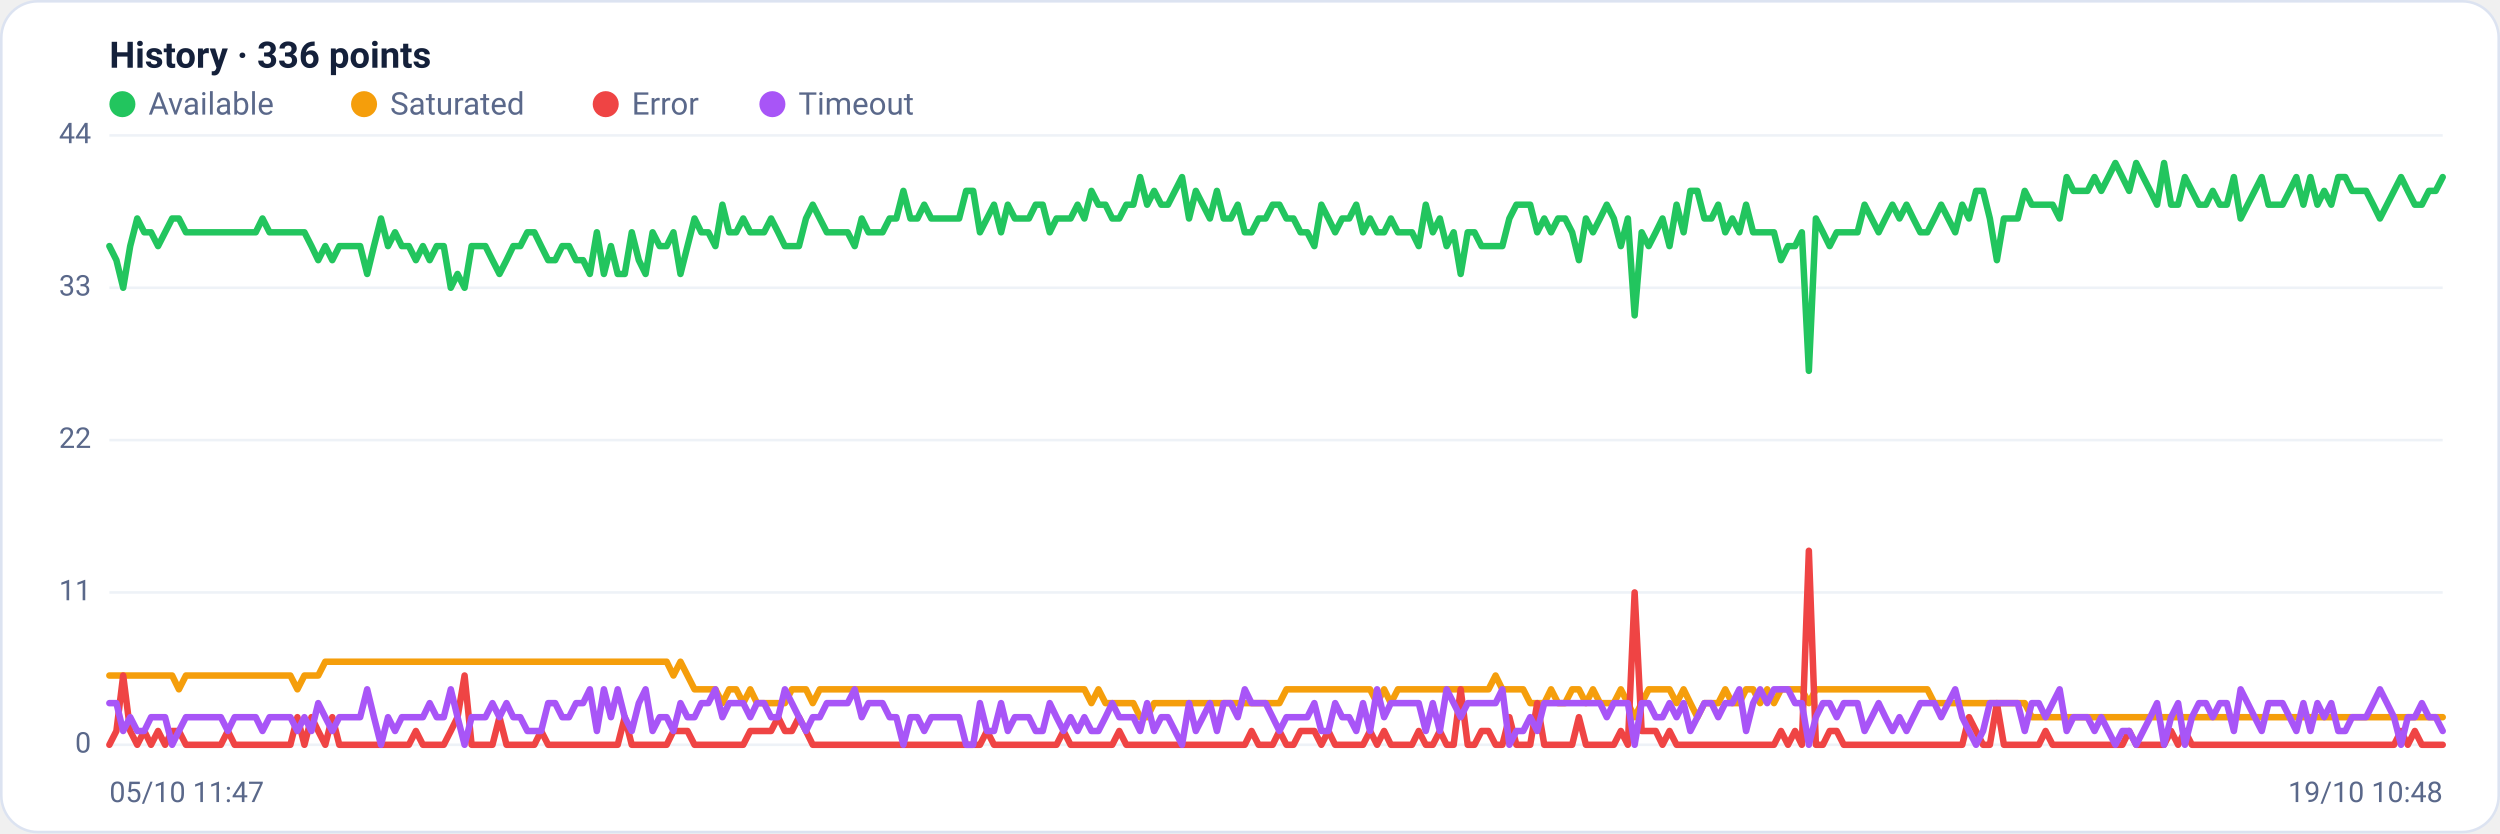
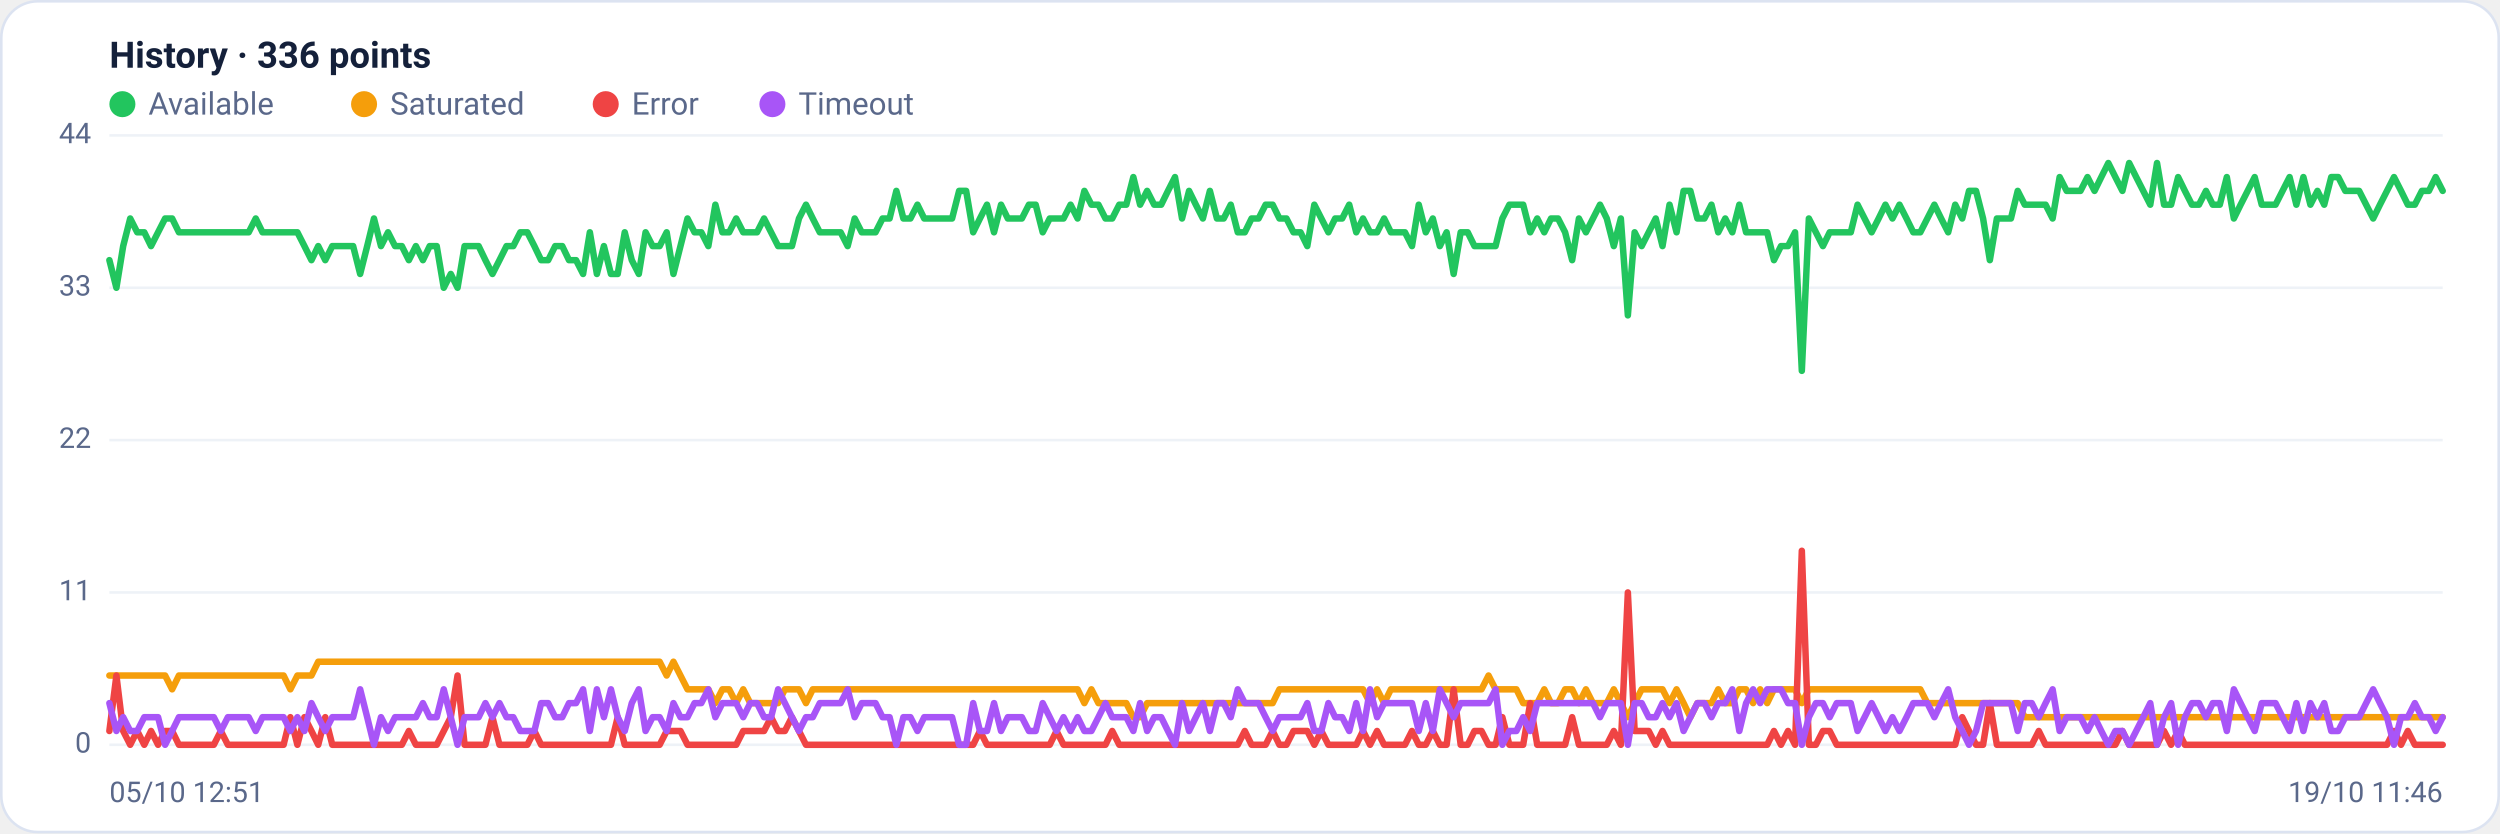
<svg xmlns="http://www.w3.org/2000/svg" viewBox="0 0 960 320" width="960" height="320" font-family="Segoe UI, system-ui, -apple-system, Roboto, Helvetica, Arial, sans-serif" role="img" aria-label="Availability history per region">
  <rect x="0.5" y="0.5" width="959" height="319" rx="14" fill="#ffffff" stroke="#dce3f1" />
  <text x="42" y="26" font-size="14" font-weight="600" fill="#14203a">History · 336 points</text>
  <circle cx="47" cy="40" r="5" fill="#22c55e" />
  <text x="57" y="44" font-size="12" fill="#5a688a">Available</text>
  <circle cx="139.8" cy="40" r="5" fill="#f59e0b" />
  <text x="149.8" y="44" font-size="12" fill="#5a688a">Saturated</text>
  <circle cx="232.6" cy="40" r="5" fill="#ef4444" />
  <text x="242.6" y="44" font-size="12" fill="#5a688a">Error</text>
  <circle cx="296.6" cy="40" r="5" fill="#a855f7" />
  <text x="306.6" y="44" font-size="12" fill="#5a688a">Timeout</text>
  <line x1="42" y1="286.0" x2="938" y2="286.0" stroke="#eef2f7" stroke-width="1" />
  <text x="35" y="289.0" text-anchor="end" font-size="11" fill="#5a688a">0</text>
  <line x1="42" y1="227.5" x2="938" y2="227.5" stroke="#eef2f7" stroke-width="1" />
  <text x="35" y="230.5" text-anchor="end" font-size="11" fill="#5a688a">11</text>
  <line x1="42" y1="169.0" x2="938" y2="169.0" stroke="#eef2f7" stroke-width="1" />
  <text x="35" y="172.0" text-anchor="end" font-size="11" fill="#5a688a">22</text>
  <line x1="42" y1="110.5" x2="938" y2="110.5" stroke="#eef2f7" stroke-width="1" />
  <text x="35" y="113.5" text-anchor="end" font-size="11" fill="#5a688a">33</text>
  <line x1="42" y1="52.0" x2="938" y2="52.0" stroke="#eef2f7" stroke-width="1" />
  <text x="35" y="55.0" text-anchor="end" font-size="11" fill="#5a688a">44</text>
-   <polyline fill="none" stroke="#22c55e" stroke-width="2.5" stroke-linejoin="round" stroke-linecap="round" points="42.0,94.5 44.7,99.9 47.3,110.5 50.0,94.5 52.7,83.9 55.4,89.2 58.0,89.2 60.7,94.5 63.4,89.2 66.1,83.9 68.7,83.9 71.4,89.2 74.1,89.2 76.8,89.2 79.4,89.2 82.1,89.2 84.8,89.2 87.5,89.2 90.1,89.2 92.8,89.2 95.5,89.2 98.2,89.2 100.8,83.9 103.5,89.2 106.2,89.2 108.9,89.2 111.5,89.2 114.2,89.2 116.9,89.2 119.6,94.5 122.2,99.9 124.9,94.5 127.6,99.9 130.3,94.5 132.9,94.5 135.6,94.5 138.3,94.5 141.0,105.2 143.6,94.5 146.3,83.9 149.0,94.5 151.7,89.2 154.3,94.5 157.0,94.5 159.7,99.9 162.4,94.5 165.0,99.9 167.7,94.5 170.4,94.5 173.1,110.5 175.7,105.2 178.4,110.5 181.1,94.5 183.8,94.5 186.4,94.5 189.1,99.9 191.8,105.2 194.5,99.9 197.1,94.5 199.8,94.5 202.5,89.2 205.2,89.2 207.8,94.5 210.5,99.9 213.2,99.9 215.9,94.5 218.5,94.5 221.2,99.9 223.9,99.9 226.5,105.2 229.2,89.2 231.9,105.2 234.6,94.5 237.2,105.2 239.9,105.2 242.6,89.2 245.3,99.9 247.9,105.2 250.6,89.2 253.3,94.5 256.0,94.5 258.6,89.2 261.3,105.2 264.0,94.5 266.7,83.9 269.3,89.2 272.0,89.2 274.7,94.5 277.4,78.6 280.0,89.2 282.7,89.2 285.4,83.9 288.1,89.2 290.7,89.2 293.4,89.2 296.1,83.9 298.8,89.2 301.4,94.5 304.1,94.5 306.8,94.5 309.5,83.9 312.1,78.6 314.8,83.9 317.5,89.2 320.2,89.2 322.8,89.2 325.5,89.2 328.2,94.5 330.9,83.9 333.5,89.2 336.2,89.2 338.9,89.2 341.6,83.9 344.2,83.9 346.9,73.3 349.6,83.9 352.3,83.9 354.9,78.6 357.6,83.9 360.3,83.9 363.0,83.9 365.6,83.9 368.3,83.9 371.0,73.3 373.7,73.3 376.3,89.2 379.0,83.9 381.7,78.6 384.4,89.2 387.0,78.6 389.7,83.9 392.4,83.9 395.1,83.9 397.7,78.6 400.4,78.6 403.1,89.2 405.7,83.9 408.4,83.9 411.1,83.9 413.8,78.6 416.4,83.9 419.1,73.3 421.8,78.6 424.5,78.6 427.1,83.9 429.8,83.9 432.5,78.6 435.2,78.6 437.8,68.0 440.5,78.6 443.2,73.3 445.9,78.6 448.5,78.6 451.2,73.3 453.9,68.0 456.6,83.9 459.2,73.3 461.9,78.6 464.6,83.9 467.3,73.3 469.9,83.9 472.6,83.9 475.3,78.6 478.0,89.2 480.6,89.2 483.3,83.9 486.0,83.9 488.7,78.6 491.3,78.6 494.0,83.9 496.7,83.9 499.4,89.2 502.0,89.2 504.7,94.5 507.4,78.6 510.1,83.9 512.7,89.2 515.4,83.9 518.1,83.9 520.8,78.6 523.4,89.2 526.1,83.9 528.8,89.2 531.5,89.2 534.1,83.9 536.8,89.2 539.5,89.2 542.2,89.2 544.8,94.5 547.5,78.6 550.2,89.2 552.9,83.9 555.5,94.5 558.2,89.2 560.9,105.2 563.6,89.2 566.2,89.2 568.9,94.5 571.6,94.5 574.3,94.5 576.9,94.5 579.6,83.9 582.3,78.6 584.9,78.6 587.6,78.6 590.3,89.2 593.0,83.9 595.6,89.2 598.3,83.9 601.0,83.9 603.7,89.2 606.3,99.9 609.0,83.9 611.7,89.2 614.4,83.9 617.0,78.6 619.7,83.9 622.4,94.5 625.1,83.9 627.7,121.1 630.4,89.2 633.1,94.5 635.8,89.2 638.4,83.9 641.1,94.5 643.8,78.6 646.5,89.2 649.1,73.3 651.8,73.3 654.5,83.9 657.2,83.9 659.8,78.6 662.5,89.2 665.2,83.9 667.9,89.2 670.5,78.6 673.2,89.2 675.9,89.2 678.6,89.2 681.2,89.2 683.9,99.9 686.6,94.5 689.3,94.5 691.9,89.2 694.6,142.4 697.3,83.9 700.0,89.2 702.6,94.5 705.3,89.2 708.0,89.2 710.7,89.2 713.3,89.2 716.0,78.6 718.7,83.9 721.4,89.2 724.0,83.9 726.7,78.6 729.4,83.9 732.1,78.6 734.7,83.9 737.4,89.2 740.1,89.2 742.8,83.9 745.4,78.6 748.1,83.9 750.8,89.2 753.5,78.6 756.1,83.9 758.8,73.3 761.5,73.3 764.1,83.9 766.8,99.9 769.5,83.9 772.2,83.9 774.8,83.9 777.5,73.3 780.2,78.6 782.9,78.6 785.5,78.6 788.2,78.6 790.9,83.9 793.6,68.0 796.2,73.3 798.9,73.3 801.6,73.3 804.3,68.0 806.9,73.3 809.6,68.0 812.3,62.6 815.0,68.0 817.6,73.3 820.3,62.6 823.0,68.0 825.7,73.3 828.3,78.6 831.0,62.6 833.7,78.6 836.4,78.6 839.0,68.0 841.7,73.3 844.4,78.6 847.1,78.6 849.7,73.3 852.4,78.6 855.1,78.6 857.8,68.0 860.4,83.9 863.1,78.6 865.8,73.3 868.5,68.0 871.1,78.6 873.8,78.6 876.5,78.6 879.2,73.3 881.8,68.0 884.5,78.6 887.2,68.0 889.9,78.6 892.5,73.3 895.2,78.6 897.9,68.0 900.6,68.0 903.2,73.3 905.9,73.3 908.6,73.3 911.3,78.6 913.9,83.9 916.6,78.6 919.3,73.3 922.0,68.0 924.6,73.3 927.3,78.6 930.0,78.6 932.7,73.3 935.3,73.3 938.0,68.0" />
-   <polyline fill="none" stroke="#f59e0b" stroke-width="2.5" stroke-linejoin="round" stroke-linecap="round" points="42.0,259.4 44.7,259.4 47.3,259.4 50.0,259.4 52.7,259.4 55.4,259.4 58.0,259.4 60.7,259.4 63.4,259.4 66.1,259.4 68.7,264.7 71.4,259.4 74.1,259.4 76.8,259.4 79.4,259.4 82.1,259.4 84.8,259.4 87.5,259.4 90.1,259.4 92.8,259.4 95.5,259.4 98.2,259.4 100.8,259.4 103.5,259.4 106.2,259.4 108.9,259.4 111.5,259.4 114.2,264.7 116.9,259.4 119.6,259.4 122.2,259.4 124.9,254.1 127.6,254.1 130.3,254.1 132.9,254.1 135.6,254.1 138.3,254.1 141.0,254.1 143.6,254.1 146.3,254.1 149.0,254.1 151.7,254.1 154.3,254.1 157.0,254.1 159.7,254.1 162.4,254.1 165.0,254.1 167.7,254.1 170.4,254.1 173.1,254.1 175.7,254.1 178.4,254.1 181.1,254.1 183.8,254.1 186.4,254.1 189.1,254.1 191.8,254.1 194.5,254.1 197.1,254.1 199.8,254.1 202.5,254.1 205.2,254.1 207.8,254.1 210.5,254.1 213.2,254.1 215.9,254.1 218.5,254.1 221.2,254.1 223.9,254.1 226.5,254.1 229.2,254.1 231.9,254.1 234.6,254.1 237.2,254.1 239.9,254.1 242.6,254.1 245.3,254.1 247.9,254.1 250.6,254.1 253.3,254.1 256.0,254.1 258.6,259.4 261.3,254.1 264.0,259.4 266.7,264.7 269.3,264.7 272.0,264.7 274.7,264.7 277.4,270.0 280.0,264.7 282.7,264.7 285.4,270.0 288.1,264.7 290.7,270.0 293.4,270.0 296.1,270.0 298.8,270.0 301.4,270.0 304.1,264.7 306.8,264.7 309.5,264.7 312.1,270.0 314.8,264.7 317.5,264.7 320.2,264.7 322.8,264.7 325.5,264.7 328.2,264.7 330.9,264.7 333.5,264.7 336.2,264.7 338.9,264.7 341.6,264.7 344.2,264.7 346.9,264.7 349.6,264.7 352.3,264.7 354.9,264.7 357.6,264.7 360.3,264.7 363.0,264.7 365.6,264.7 368.3,264.7 371.0,264.7 373.7,264.7 376.3,264.7 379.0,264.7 381.7,264.7 384.4,264.7 387.0,264.7 389.7,264.7 392.4,264.7 395.1,264.7 397.7,264.7 400.4,264.7 403.1,264.7 405.7,264.7 408.4,264.7 411.1,264.7 413.8,264.7 416.4,264.7 419.1,270.0 421.8,264.7 424.5,270.0 427.1,270.0 429.8,270.0 432.5,270.0 435.2,270.0 437.8,275.4 440.5,275.4 443.2,270.0 445.9,270.0 448.5,270.0 451.2,270.0 453.9,270.0 456.6,270.0 459.2,270.0 461.9,270.0 464.6,270.0 467.3,270.0 469.9,270.0 472.6,270.0 475.3,270.0 478.0,270.0 480.6,270.0 483.3,270.0 486.0,270.0 488.7,270.0 491.3,270.0 494.0,264.7 496.7,264.7 499.4,264.7 502.0,264.7 504.7,264.7 507.4,264.7 510.1,264.7 512.7,264.7 515.4,264.7 518.1,264.7 520.8,264.7 523.4,264.7 526.1,264.7 528.8,270.0 531.5,264.7 534.1,270.0 536.8,264.7 539.5,264.7 542.2,264.7 544.8,264.7 547.5,264.7 550.2,264.7 552.9,264.7 555.5,264.7 558.2,264.7 560.9,264.7 563.6,264.7 566.2,264.7 568.9,264.7 571.6,264.7 574.3,259.4 576.9,264.7 579.6,264.7 582.3,264.7 584.9,264.7 587.6,270.0 590.3,270.0 593.0,270.0 595.6,264.7 598.3,270.0 601.0,270.0 603.7,264.7 606.3,264.7 609.0,270.0 611.7,264.7 614.4,270.0 617.0,270.0 619.7,270.0 622.4,264.7 625.1,270.0 627.7,275.4 630.4,270.0 633.1,264.7 635.8,264.7 638.4,264.7 641.1,264.7 643.8,270.0 646.5,264.7 649.1,270.0 651.8,275.4 654.5,270.0 657.2,270.0 659.8,270.0 662.5,264.7 665.2,270.0 667.9,270.0 670.5,264.7 673.2,264.7 675.9,270.0 678.6,264.7 681.2,270.0 683.9,264.7 686.6,264.7 689.3,264.7 691.9,264.7 694.6,270.0 697.3,264.7 700.0,264.7 702.6,264.7 705.3,264.7 708.0,264.7 710.7,264.7 713.3,264.7 716.0,264.7 718.7,264.7 721.4,264.7 724.0,264.7 726.7,264.7 729.4,264.7 732.1,264.7 734.7,264.7 737.4,264.7 740.1,264.7 742.8,270.0 745.4,270.0 748.1,270.0 750.8,270.0 753.5,270.0 756.1,270.0 758.8,270.0 761.5,270.0 764.1,270.0 766.8,270.0 769.5,270.0 772.2,270.0 774.8,270.0 777.5,270.0 780.2,275.4 782.9,275.4 785.5,275.4 788.2,275.4 790.9,275.4 793.6,275.4 796.2,275.4 798.9,275.4 801.6,275.4 804.3,275.4 806.9,275.4 809.6,275.4 812.3,275.4 815.0,275.4 817.6,275.4 820.3,275.4 823.0,275.4 825.7,275.4 828.3,275.4 831.0,275.4 833.7,275.4 836.4,275.4 839.0,275.4 841.7,275.4 844.4,275.4 847.1,275.4 849.7,275.4 852.4,275.4 855.1,275.4 857.8,275.4 860.4,275.4 863.1,275.4 865.8,275.4 868.5,275.4 871.1,275.4 873.8,275.4 876.5,275.4 879.2,275.4 881.8,275.4 884.5,275.4 887.2,275.4 889.9,275.4 892.5,275.4 895.2,275.4 897.9,275.4 900.6,275.4 903.2,275.4 905.9,275.4 908.6,275.4 911.3,275.4 913.9,275.4 916.6,275.4 919.3,275.4 922.0,275.4 924.6,275.4 927.3,275.4 930.0,275.4 932.7,275.4 935.3,275.4 938.0,275.4" />
-   <polyline fill="none" stroke="#ef4444" stroke-width="2.5" stroke-linejoin="round" stroke-linecap="round" points="42.0,286.0 44.7,280.7 47.3,259.4 50.0,280.7 52.7,286.0 55.4,280.7 58.0,286.0 60.7,280.7 63.4,286.0 66.1,280.7 68.7,280.7 71.4,286.0 74.1,286.0 76.8,286.0 79.4,286.0 82.1,286.0 84.8,286.0 87.5,280.7 90.1,286.0 92.8,286.0 95.5,286.0 98.2,286.0 100.8,286.0 103.5,286.0 106.2,286.0 108.9,286.0 111.5,286.0 114.2,275.4 116.9,286.0 119.6,275.4 122.2,280.7 124.9,286.0 127.6,275.4 130.3,286.0 132.9,286.0 135.6,286.0 138.3,286.0 141.0,286.0 143.6,286.0 146.3,286.0 149.0,286.0 151.7,286.0 154.3,286.0 157.0,286.0 159.7,280.7 162.4,286.0 165.0,286.0 167.7,286.0 170.4,286.0 173.1,280.7 175.7,275.4 178.4,259.4 181.1,286.0 183.8,286.0 186.4,286.0 189.1,286.0 191.8,275.4 194.5,286.0 197.1,286.0 199.8,286.0 202.5,286.0 205.2,286.0 207.8,280.7 210.5,286.0 213.2,286.0 215.9,286.0 218.5,286.0 221.2,286.0 223.9,286.0 226.5,286.0 229.2,286.0 231.9,286.0 234.6,286.0 237.2,286.0 239.9,275.4 242.6,286.0 245.3,286.0 247.9,286.0 250.6,286.0 253.3,286.0 256.0,286.0 258.6,280.7 261.3,280.7 264.0,280.7 266.7,286.0 269.3,286.0 272.0,286.0 274.7,286.0 277.4,286.0 280.0,286.0 282.7,286.0 285.4,286.0 288.1,280.7 290.7,280.7 293.4,280.7 296.1,280.7 298.8,275.4 301.4,280.7 304.1,280.7 306.8,275.4 309.5,280.7 312.1,286.0 314.8,286.0 317.5,286.0 320.2,286.0 322.8,286.0 325.5,286.0 328.2,286.0 330.9,286.0 333.5,286.0 336.2,286.0 338.9,286.0 341.6,286.0 344.2,286.0 346.9,286.0 349.6,286.0 352.3,286.0 354.9,286.0 357.6,286.0 360.3,286.0 363.0,286.0 365.6,286.0 368.3,286.0 371.0,286.0 373.7,286.0 376.3,286.0 379.0,280.7 381.7,286.0 384.4,286.0 387.0,286.0 389.7,286.0 392.4,286.0 395.1,286.0 397.7,286.0 400.4,286.0 403.1,286.0 405.7,286.0 408.4,280.7 411.1,286.0 413.8,286.0 416.4,286.0 419.1,286.0 421.8,286.0 424.5,286.0 427.1,286.0 429.8,280.7 432.5,286.0 435.2,286.0 437.8,286.0 440.5,286.0 443.2,286.0 445.9,286.0 448.5,286.0 451.2,286.0 453.9,286.0 456.6,286.0 459.2,286.0 461.9,286.0 464.6,286.0 467.3,286.0 469.9,286.0 472.6,286.0 475.3,286.0 478.0,286.0 480.6,280.7 483.3,286.0 486.0,286.0 488.7,286.0 491.3,280.7 494.0,286.0 496.7,286.0 499.4,280.7 502.0,280.7 504.7,280.7 507.4,286.0 510.1,280.7 512.7,286.0 515.4,286.0 518.1,286.0 520.8,286.0 523.4,286.0 526.1,280.7 528.8,286.0 531.5,280.7 534.1,286.0 536.8,286.0 539.5,286.0 542.2,286.0 544.8,280.7 547.5,286.0 550.2,286.0 552.9,280.7 555.5,286.0 558.2,286.0 560.9,264.7 563.6,286.0 566.2,286.0 568.9,280.7 571.6,280.7 574.3,286.0 576.9,286.0 579.6,275.4 582.3,286.0 584.9,286.0 587.6,286.0 590.3,270.0 593.0,286.0 595.6,286.0 598.3,286.0 601.0,286.0 603.7,286.0 606.3,275.4 609.0,286.0 611.7,286.0 614.4,286.0 617.0,286.0 619.7,286.0 622.4,280.7 625.1,286.0 627.7,227.5 630.4,280.7 633.1,280.7 635.8,280.7 638.4,286.0 641.1,280.7 643.8,286.0 646.5,286.0 649.1,286.0 651.8,286.0 654.5,286.0 657.2,286.0 659.8,286.0 662.5,286.0 665.2,286.0 667.9,286.0 670.5,286.0 673.2,286.0 675.9,286.0 678.6,286.0 681.2,286.0 683.9,280.7 686.6,286.0 689.3,280.7 691.9,286.0 694.6,211.5 697.3,286.0 700.0,286.0 702.6,280.7 705.3,280.7 708.0,286.0 710.7,286.0 713.3,286.0 716.0,286.0 718.7,286.0 721.4,286.0 724.0,286.0 726.7,286.0 729.4,286.0 732.1,286.0 734.7,286.0 737.4,286.0 740.1,286.0 742.8,286.0 745.4,286.0 748.1,286.0 750.8,286.0 753.5,286.0 756.1,275.4 758.8,280.7 761.5,286.0 764.1,286.0 766.8,270.0 769.5,286.0 772.2,286.0 774.8,286.0 777.5,286.0 780.2,286.0 782.9,286.0 785.5,280.7 788.2,286.0 790.9,286.0 793.6,286.0 796.2,286.0 798.9,286.0 801.6,286.0 804.3,286.0 806.9,286.0 809.6,286.0 812.3,286.0 815.0,286.0 817.6,280.7 820.3,286.0 823.0,286.0 825.7,286.0 828.3,286.0 831.0,286.0 833.7,280.7 836.4,286.0 839.0,280.7 841.7,286.0 844.4,286.0 847.1,286.0 849.7,286.0 852.4,286.0 855.1,286.0 857.8,286.0 860.4,286.0 863.1,286.0 865.8,286.0 868.5,286.0 871.1,286.0 873.8,286.0 876.5,286.0 879.2,286.0 881.8,286.0 884.5,286.0 887.2,286.0 889.9,286.0 892.5,286.0 895.2,286.0 897.9,286.0 900.6,286.0 903.2,286.0 905.9,286.0 908.6,286.0 911.3,286.0 913.9,286.0 916.6,286.0 919.3,286.0 922.0,280.7 924.6,286.0 927.3,280.7 930.0,286.0 932.7,286.0 935.3,286.0 938.0,286.0" />
-   <polyline fill="none" stroke="#a855f7" stroke-width="2.5" stroke-linejoin="round" stroke-linecap="round" points="42.0,270.0 44.7,270.0 47.3,280.7 50.0,275.4 52.7,280.7 55.4,280.7 58.0,275.4 60.7,275.4 63.4,275.4 66.1,286.0 68.7,280.7 71.4,275.4 74.1,275.4 76.8,275.4 79.4,275.4 82.1,275.4 84.8,275.4 87.5,280.7 90.1,275.4 92.8,275.4 95.5,275.4 98.2,275.4 100.8,280.7 103.5,275.4 106.2,275.4 108.9,275.4 111.5,275.4 114.2,280.7 116.9,275.4 119.6,280.7 122.2,270.0 124.9,275.4 127.6,280.7 130.3,275.4 132.9,275.4 135.6,275.4 138.3,275.4 141.0,264.7 143.6,275.4 146.3,286.0 149.0,275.4 151.7,280.7 154.3,275.4 157.0,275.4 159.7,275.4 162.4,275.4 165.0,270.0 167.7,275.4 170.4,275.4 173.1,264.7 175.7,275.4 178.4,286.0 181.1,275.4 183.8,275.4 186.4,275.4 189.1,270.0 191.8,275.4 194.5,270.0 197.1,275.4 199.8,275.4 202.5,280.7 205.2,280.7 207.8,280.7 210.5,270.0 213.2,270.0 215.9,275.4 218.5,275.4 221.2,270.0 223.9,270.0 226.5,264.7 229.2,280.7 231.9,264.7 234.6,275.4 237.2,264.7 239.9,275.4 242.6,280.7 245.3,270.0 247.9,264.7 250.6,280.7 253.3,275.4 256.0,275.4 258.6,280.7 261.3,270.0 264.0,275.4 266.7,275.4 269.3,270.0 272.0,270.0 274.7,264.7 277.4,275.4 280.0,270.0 282.7,270.0 285.4,270.0 288.1,275.4 290.7,270.0 293.4,270.0 296.1,275.4 298.8,275.4 301.4,264.7 304.1,270.0 306.8,275.4 309.5,280.7 312.1,275.4 314.8,275.4 317.5,270.0 320.2,270.0 322.8,270.0 325.5,270.0 328.2,264.7 330.9,275.4 333.5,270.0 336.2,270.0 338.9,270.0 341.6,275.4 344.2,275.4 346.9,286.0 349.6,275.4 352.3,275.4 354.9,280.7 357.6,275.4 360.3,275.4 363.0,275.4 365.6,275.4 368.3,275.4 371.0,286.0 373.7,286.0 376.3,270.0 379.0,280.7 381.7,280.7 384.4,270.0 387.0,280.7 389.7,275.4 392.4,275.4 395.1,275.4 397.7,280.7 400.4,280.7 403.1,270.0 405.7,275.4 408.4,280.7 411.1,275.4 413.8,280.7 416.4,275.4 419.1,280.7 421.8,280.7 424.5,275.4 427.1,270.0 429.8,275.4 432.5,275.4 435.2,275.4 437.8,280.7 440.5,270.0 443.2,280.7 445.9,275.4 448.5,275.4 451.2,280.7 453.9,286.0 456.6,270.0 459.2,280.7 461.9,275.4 464.6,270.0 467.3,280.7 469.9,270.0 472.6,270.0 475.3,275.4 478.0,264.7 480.6,270.0 483.3,270.0 486.0,270.0 488.7,275.4 491.3,280.7 494.0,275.4 496.7,275.4 499.4,275.4 502.0,275.4 504.7,270.0 507.4,280.7 510.1,280.7 512.7,270.0 515.4,275.4 518.1,275.4 520.8,280.7 523.4,270.0 526.1,280.7 528.8,264.7 531.5,275.4 534.1,270.0 536.8,270.0 539.5,270.0 542.2,270.0 544.8,270.0 547.5,280.7 550.2,270.0 552.9,280.7 555.5,264.7 558.2,270.0 560.9,275.4 563.6,270.0 566.2,270.0 568.9,270.0 571.6,270.0 574.3,270.0 576.9,264.7 579.6,286.0 582.3,280.7 584.9,280.7 587.6,275.4 590.3,280.7 593.0,270.0 595.6,270.0 598.3,270.0 601.0,270.0 603.7,270.0 606.3,270.0 609.0,270.0 611.7,270.0 614.4,270.0 617.0,275.4 619.7,270.0 622.4,270.0 625.1,270.0 627.7,286.0 630.4,270.0 633.1,270.0 635.8,275.4 638.4,275.4 641.1,270.0 643.8,275.4 646.5,270.0 649.1,280.7 651.8,275.4 654.5,270.0 657.2,270.0 659.8,275.4 662.5,270.0 665.2,270.0 667.9,264.7 670.5,280.7 673.2,270.0 675.9,264.7 678.6,270.0 681.2,264.7 683.9,264.7 686.6,264.7 689.3,270.0 691.9,270.0 694.6,286.0 697.3,275.4 700.0,270.0 702.6,270.0 705.3,275.4 708.0,270.0 710.7,270.0 713.3,270.0 716.0,280.7 718.7,275.4 721.4,270.0 724.0,275.4 726.7,280.7 729.4,275.4 732.1,280.7 734.7,275.4 737.4,270.0 740.1,270.0 742.8,270.0 745.4,275.4 748.1,270.0 750.8,264.7 753.5,275.4 756.1,280.7 758.8,286.0 761.5,280.7 764.1,270.0 766.8,270.0 769.5,270.0 772.2,270.0 774.8,270.0 777.5,280.7 780.2,270.0 782.9,270.0 785.5,275.4 788.2,270.0 790.9,264.7 793.6,280.7 796.2,275.4 798.9,275.4 801.6,275.4 804.3,280.7 806.9,275.4 809.6,280.7 812.3,286.0 815.0,280.7 817.6,280.7 820.3,286.0 823.0,280.7 825.7,275.4 828.3,270.0 831.0,286.0 833.7,275.4 836.4,270.0 839.0,286.0 841.7,275.4 844.4,270.0 847.1,270.0 849.7,275.4 852.4,270.0 855.1,270.0 857.8,280.7 860.4,264.7 863.1,270.0 865.8,275.4 868.5,280.7 871.1,270.0 873.8,270.0 876.5,270.0 879.2,275.4 881.8,280.7 884.5,270.0 887.2,280.7 889.9,270.0 892.5,275.4 895.2,270.0 897.9,280.7 900.6,280.7 903.2,275.4 905.9,275.4 908.6,275.4 911.3,270.0 913.9,264.7 916.6,270.0 919.3,275.4 922.0,286.0 924.6,275.4 927.3,275.4 930.0,270.0 932.7,275.4 935.3,275.4 938.0,280.7" />
-   <text x="42" y="308" font-size="11" fill="#5a688a">05/10 11:47</text>
-   <text x="938" y="308" text-anchor="end" font-size="11" fill="#5a688a">19/10 10:48</text>
+   <polyline fill="none" stroke="#22c55e" stroke-width="2.5" stroke-linejoin="round" stroke-linecap="round" points="42.0,99.9 44.7,110.5 47.3,94.5 50.0,83.9 52.7,89.2 55.4,89.2 58.0,94.5 60.7,89.2 63.4,83.9 66.1,83.9 68.7,89.2 71.4,89.2 74.1,89.2 76.8,89.2 79.4,89.2 82.1,89.2 84.8,89.2 87.5,89.2 90.1,89.2 92.8,89.2 95.5,89.2 98.2,83.9 100.8,89.2 103.5,89.2 106.2,89.2 108.9,89.2 111.5,89.2 114.2,89.2 116.9,94.5 119.6,99.9 122.2,94.5 124.9,99.9 127.6,94.5 130.3,94.5 132.9,94.5 135.6,94.5 138.3,105.2 141.0,94.5 143.6,83.9 146.3,94.5 149.0,89.2 151.7,94.5 154.3,94.5 157.0,99.9 159.7,94.5 162.4,99.9 165.0,94.5 167.7,94.5 170.4,110.5 173.1,105.2 175.7,110.5 178.4,94.5 181.1,94.5 183.8,94.5 186.4,99.9 189.1,105.2 191.8,99.9 194.5,94.5 197.1,94.5 199.8,89.2 202.5,89.2 205.2,94.5 207.8,99.9 210.5,99.9 213.2,94.5 215.9,94.5 218.5,99.9 221.2,99.9 223.9,105.2 226.5,89.2 229.2,105.2 231.9,94.5 234.6,105.2 237.2,105.2 239.9,89.2 242.6,99.9 245.3,105.2 247.9,89.2 250.6,94.5 253.3,94.5 256.0,89.2 258.6,105.2 261.3,94.5 264.0,83.9 266.7,89.2 269.3,89.2 272.0,94.5 274.7,78.6 277.4,89.2 280.0,89.2 282.7,83.9 285.4,89.2 288.1,89.2 290.7,89.2 293.4,83.9 296.1,89.2 298.8,94.5 301.4,94.5 304.1,94.5 306.8,83.9 309.5,78.6 312.1,83.9 314.8,89.2 317.5,89.2 320.2,89.2 322.8,89.2 325.5,94.5 328.2,83.9 330.9,89.2 333.5,89.2 336.2,89.2 338.9,83.9 341.6,83.9 344.2,73.3 346.9,83.9 349.6,83.9 352.3,78.6 354.9,83.9 357.6,83.9 360.3,83.9 363.0,83.9 365.6,83.9 368.3,73.3 371.0,73.3 373.7,89.2 376.3,83.9 379.0,78.6 381.7,89.2 384.4,78.6 387.0,83.9 389.7,83.9 392.4,83.9 395.1,78.6 397.7,78.6 400.4,89.2 403.1,83.9 405.7,83.9 408.4,83.9 411.1,78.6 413.8,83.9 416.4,73.3 419.1,78.6 421.8,78.6 424.5,83.9 427.1,83.9 429.8,78.6 432.5,78.6 435.2,68.0 437.8,78.6 440.5,73.3 443.2,78.6 445.9,78.6 448.5,73.3 451.2,68.0 453.9,83.9 456.6,73.3 459.2,78.6 461.9,83.9 464.6,73.3 467.3,83.9 469.9,83.9 472.6,78.6 475.3,89.2 478.0,89.2 480.6,83.9 483.3,83.9 486.0,78.6 488.7,78.6 491.3,83.9 494.0,83.9 496.7,89.2 499.4,89.2 502.0,94.5 504.7,78.6 507.4,83.9 510.1,89.2 512.7,83.9 515.4,83.9 518.1,78.6 520.8,89.2 523.4,83.9 526.1,89.2 528.8,89.2 531.5,83.9 534.1,89.2 536.8,89.2 539.5,89.2 542.2,94.5 544.8,78.6 547.5,89.2 550.2,83.9 552.9,94.5 555.5,89.2 558.2,105.2 560.9,89.2 563.6,89.2 566.2,94.5 568.9,94.5 571.6,94.5 574.3,94.5 576.9,83.9 579.6,78.6 582.3,78.6 584.9,78.6 587.6,89.2 590.3,83.9 593.0,89.2 595.6,83.9 598.3,83.9 601.0,89.2 603.7,99.9 606.3,83.9 609.0,89.2 611.7,83.9 614.4,78.6 617.0,83.9 619.7,94.5 622.4,83.9 625.1,121.1 627.7,89.2 630.4,94.5 633.1,89.2 635.8,83.9 638.4,94.5 641.1,78.6 643.8,89.2 646.5,73.3 649.1,73.3 651.8,83.9 654.5,83.9 657.2,78.6 659.8,89.2 662.5,83.9 665.2,89.2 667.9,78.6 670.5,89.2 673.2,89.2 675.9,89.2 678.6,89.2 681.2,99.9 683.9,94.5 686.6,94.5 689.3,89.2 691.9,142.4 694.6,83.9 697.3,89.2 700.0,94.5 702.6,89.2 705.3,89.2 708.0,89.2 710.7,89.2 713.3,78.6 716.0,83.9 718.7,89.2 721.4,83.9 724.0,78.6 726.7,83.9 729.4,78.6 732.1,83.9 734.7,89.2 737.4,89.2 740.1,83.9 742.8,78.6 745.4,83.9 748.1,89.2 750.8,78.6 753.5,83.9 756.1,73.3 758.8,73.3 761.5,83.9 764.1,99.9 766.8,83.9 769.5,83.9 772.2,83.9 774.8,73.3 777.5,78.6 780.2,78.6 782.9,78.6 785.5,78.6 788.2,83.9 790.9,68.0 793.6,73.3 796.2,73.3 798.9,73.3 801.6,68.0 804.3,73.3 806.9,68.0 809.6,62.6 812.3,68.0 815.0,73.3 817.6,62.6 820.3,68.0 823.0,73.3 825.7,78.6 828.3,62.6 831.0,78.6 833.7,78.6 836.4,68.0 839.0,73.3 841.7,78.6 844.4,78.6 847.1,73.3 849.7,78.6 852.4,78.6 855.1,68.0 857.8,83.9 860.4,78.6 863.1,73.3 865.8,68.0 868.5,78.6 871.1,78.6 873.8,78.6 876.5,73.3 879.2,68.0 881.8,78.6 884.5,68.0 887.2,78.6 889.9,73.3 892.5,78.6 895.2,68.0 897.9,68.0 900.6,73.3 903.2,73.3 905.9,73.3 908.6,78.6 911.3,83.9 913.9,78.6 916.6,73.3 919.3,68.0 922.0,73.3 924.6,78.6 927.3,78.6 930.0,73.3 932.7,73.3 935.3,68.0 938.0,73.3" />
+   <polyline fill="none" stroke="#f59e0b" stroke-width="2.5" stroke-linejoin="round" stroke-linecap="round" points="42.0,259.4 44.7,259.4 47.3,259.4 50.0,259.4 52.7,259.4 55.4,259.4 58.0,259.4 60.7,259.4 63.4,259.4 66.1,264.7 68.7,259.4 71.4,259.4 74.1,259.4 76.8,259.4 79.4,259.4 82.1,259.4 84.8,259.4 87.5,259.4 90.1,259.4 92.8,259.4 95.5,259.4 98.2,259.4 100.8,259.4 103.5,259.4 106.2,259.4 108.9,259.4 111.5,264.7 114.2,259.4 116.9,259.4 119.6,259.4 122.2,254.1 124.9,254.1 127.6,254.1 130.3,254.1 132.9,254.1 135.6,254.1 138.3,254.1 141.0,254.1 143.6,254.1 146.3,254.1 149.0,254.1 151.7,254.1 154.3,254.1 157.0,254.1 159.7,254.1 162.4,254.1 165.0,254.1 167.7,254.1 170.4,254.1 173.1,254.1 175.7,254.1 178.4,254.1 181.1,254.1 183.8,254.1 186.4,254.1 189.1,254.1 191.8,254.1 194.5,254.1 197.1,254.1 199.8,254.1 202.5,254.1 205.2,254.1 207.8,254.1 210.5,254.1 213.2,254.1 215.9,254.1 218.5,254.1 221.2,254.1 223.9,254.1 226.5,254.1 229.2,254.1 231.9,254.1 234.6,254.1 237.2,254.1 239.9,254.1 242.6,254.1 245.3,254.1 247.9,254.1 250.6,254.1 253.3,254.1 256.0,259.4 258.6,254.1 261.3,259.4 264.0,264.7 266.7,264.7 269.3,264.7 272.0,264.7 274.7,270.0 277.4,264.7 280.0,264.7 282.7,270.0 285.4,264.7 288.1,270.0 290.7,270.0 293.4,270.0 296.1,270.0 298.8,270.0 301.4,264.7 304.1,264.7 306.8,264.7 309.5,270.0 312.1,264.7 314.8,264.7 317.5,264.7 320.2,264.7 322.8,264.7 325.5,264.7 328.2,264.7 330.9,264.7 333.5,264.7 336.2,264.7 338.9,264.7 341.6,264.7 344.2,264.7 346.9,264.7 349.6,264.7 352.3,264.7 354.9,264.7 357.6,264.7 360.3,264.7 363.0,264.7 365.6,264.7 368.3,264.7 371.0,264.7 373.7,264.7 376.3,264.7 379.0,264.7 381.7,264.7 384.4,264.7 387.0,264.7 389.7,264.7 392.4,264.7 395.1,264.7 397.7,264.7 400.4,264.7 403.1,264.7 405.7,264.7 408.4,264.7 411.1,264.7 413.8,264.7 416.4,270.0 419.1,264.7 421.8,270.0 424.5,270.0 427.1,270.0 429.8,270.0 432.5,270.0 435.2,275.4 437.8,275.4 440.5,270.0 443.2,270.0 445.9,270.0 448.5,270.0 451.2,270.0 453.9,270.0 456.6,270.0 459.2,270.0 461.9,270.0 464.6,270.0 467.3,270.0 469.9,270.0 472.6,270.0 475.3,270.0 478.0,270.0 480.6,270.0 483.3,270.0 486.0,270.0 488.7,270.0 491.3,264.7 494.0,264.7 496.7,264.7 499.4,264.7 502.0,264.7 504.7,264.7 507.4,264.7 510.1,264.7 512.7,264.7 515.4,264.7 518.1,264.7 520.8,264.7 523.4,264.7 526.1,270.0 528.8,264.7 531.5,270.0 534.1,264.7 536.8,264.7 539.5,264.7 542.2,264.7 544.8,264.7 547.5,264.7 550.2,264.7 552.9,264.7 555.5,264.7 558.2,264.7 560.9,264.7 563.6,264.7 566.2,264.7 568.9,264.7 571.6,259.4 574.3,264.7 576.9,264.7 579.6,264.7 582.3,264.7 584.9,270.0 587.6,270.0 590.3,270.0 593.0,264.7 595.6,270.0 598.3,270.0 601.0,264.7 603.7,264.7 606.3,270.0 609.0,264.7 611.7,270.0 614.4,270.0 617.0,270.0 619.7,264.7 622.4,270.0 625.1,275.4 627.7,270.0 630.4,264.7 633.1,264.7 635.8,264.7 638.4,264.7 641.1,270.0 643.8,264.7 646.5,270.0 649.1,275.4 651.8,270.0 654.5,270.0 657.2,270.0 659.8,264.7 662.5,270.0 665.2,270.0 667.9,264.7 670.5,264.7 673.2,270.0 675.9,264.7 678.6,270.0 681.2,264.7 683.9,264.7 686.6,264.7 689.3,264.7 691.9,270.0 694.6,264.7 697.3,264.7 700.0,264.7 702.6,264.7 705.3,264.7 708.0,264.7 710.7,264.7 713.3,264.7 716.0,264.7 718.7,264.7 721.4,264.7 724.0,264.7 726.7,264.7 729.4,264.7 732.1,264.7 734.7,264.7 737.4,264.7 740.1,270.0 742.8,270.0 745.4,270.0 748.1,270.0 750.8,270.0 753.5,270.0 756.1,270.0 758.8,270.0 761.5,270.0 764.1,270.0 766.8,270.0 769.5,270.0 772.2,270.0 774.8,270.0 777.5,275.4 780.2,275.4 782.9,275.4 785.5,275.4 788.2,275.4 790.9,275.4 793.6,275.4 796.2,275.4 798.9,275.4 801.6,275.4 804.3,275.4 806.9,275.4 809.6,275.4 812.3,275.4 815.0,275.4 817.6,275.4 820.3,275.4 823.0,275.4 825.7,275.4 828.3,275.4 831.0,275.4 833.7,275.4 836.4,275.4 839.0,275.4 841.7,275.4 844.4,275.4 847.1,275.4 849.7,275.4 852.4,275.4 855.1,275.4 857.8,275.4 860.4,275.4 863.1,275.4 865.8,275.4 868.5,275.4 871.1,275.4 873.8,275.4 876.5,275.4 879.2,275.4 881.8,275.4 884.5,275.4 887.2,275.4 889.9,275.4 892.5,275.4 895.2,275.4 897.9,275.4 900.6,275.4 903.2,275.4 905.9,275.4 908.6,275.4 911.3,275.4 913.9,275.4 916.6,275.4 919.3,275.4 922.0,275.4 924.6,275.4 927.3,275.4 930.0,275.4 932.7,275.4 935.3,275.4 938.0,275.4" />
+   <polyline fill="none" stroke="#ef4444" stroke-width="2.5" stroke-linejoin="round" stroke-linecap="round" points="42.0,280.7 44.7,259.4 47.3,280.7 50.0,286.0 52.7,280.7 55.4,286.0 58.0,280.7 60.7,286.0 63.4,280.7 66.1,280.7 68.7,286.0 71.4,286.0 74.1,286.0 76.8,286.0 79.4,286.0 82.1,286.0 84.8,280.7 87.5,286.0 90.1,286.0 92.8,286.0 95.5,286.0 98.2,286.0 100.8,286.0 103.5,286.0 106.2,286.0 108.9,286.0 111.5,275.4 114.2,286.0 116.9,275.4 119.6,280.7 122.2,286.0 124.9,275.4 127.6,286.0 130.3,286.0 132.9,286.0 135.6,286.0 138.3,286.0 141.0,286.0 143.6,286.0 146.3,286.0 149.0,286.0 151.7,286.0 154.3,286.0 157.0,280.7 159.7,286.0 162.4,286.0 165.0,286.0 167.7,286.0 170.4,280.7 173.1,275.4 175.7,259.4 178.4,286.0 181.1,286.0 183.8,286.0 186.4,286.0 189.1,275.4 191.8,286.0 194.5,286.0 197.1,286.0 199.8,286.0 202.5,286.0 205.2,280.7 207.8,286.0 210.5,286.0 213.2,286.0 215.9,286.0 218.5,286.0 221.2,286.0 223.9,286.0 226.5,286.0 229.2,286.0 231.9,286.0 234.6,286.0 237.2,275.4 239.9,286.0 242.6,286.0 245.3,286.0 247.9,286.0 250.6,286.0 253.3,286.0 256.0,280.7 258.6,280.7 261.3,280.7 264.0,286.0 266.7,286.0 269.3,286.0 272.0,286.0 274.7,286.0 277.4,286.0 280.0,286.0 282.7,286.0 285.4,280.7 288.1,280.7 290.7,280.7 293.4,280.7 296.1,275.4 298.8,280.7 301.4,280.7 304.1,275.4 306.8,280.7 309.5,286.0 312.1,286.0 314.8,286.0 317.5,286.0 320.2,286.0 322.8,286.0 325.5,286.0 328.2,286.0 330.9,286.0 333.5,286.0 336.2,286.0 338.9,286.0 341.6,286.0 344.2,286.0 346.9,286.0 349.6,286.0 352.3,286.0 354.9,286.0 357.6,286.0 360.3,286.0 363.0,286.0 365.6,286.0 368.3,286.0 371.0,286.0 373.7,286.0 376.3,280.7 379.0,286.0 381.7,286.0 384.4,286.0 387.0,286.0 389.7,286.0 392.4,286.0 395.1,286.0 397.7,286.0 400.4,286.0 403.1,286.0 405.7,280.7 408.4,286.0 411.1,286.0 413.8,286.0 416.4,286.0 419.1,286.0 421.8,286.0 424.5,286.0 427.1,280.7 429.8,286.0 432.5,286.0 435.2,286.0 437.8,286.0 440.5,286.0 443.2,286.0 445.9,286.0 448.5,286.0 451.2,286.0 453.9,286.0 456.6,286.0 459.2,286.0 461.9,286.0 464.6,286.0 467.3,286.0 469.9,286.0 472.6,286.0 475.3,286.0 478.0,280.7 480.6,286.0 483.3,286.0 486.0,286.0 488.7,280.7 491.3,286.0 494.0,286.0 496.7,280.7 499.4,280.7 502.0,280.7 504.7,286.0 507.4,280.7 510.1,286.0 512.7,286.0 515.4,286.0 518.1,286.0 520.8,286.0 523.4,280.7 526.1,286.0 528.8,280.7 531.5,286.0 534.1,286.0 536.8,286.0 539.5,286.0 542.2,280.7 544.8,286.0 547.5,286.0 550.2,280.7 552.9,286.0 555.5,286.0 558.2,264.7 560.9,286.0 563.6,286.0 566.2,280.7 568.9,280.7 571.6,286.0 574.3,286.0 576.9,275.4 579.6,286.0 582.3,286.0 584.9,286.0 587.6,270.0 590.3,286.0 593.0,286.0 595.6,286.0 598.3,286.0 601.0,286.0 603.7,275.4 606.3,286.0 609.0,286.0 611.7,286.0 614.4,286.0 617.0,286.0 619.7,280.7 622.4,286.0 625.1,227.5 627.7,280.7 630.4,280.7 633.1,280.7 635.8,286.0 638.4,280.7 641.1,286.0 643.8,286.0 646.5,286.0 649.1,286.0 651.8,286.0 654.5,286.0 657.2,286.0 659.8,286.0 662.5,286.0 665.2,286.0 667.9,286.0 670.5,286.0 673.2,286.0 675.9,286.0 678.6,286.0 681.2,280.7 683.9,286.0 686.6,280.7 689.3,286.0 691.9,211.5 694.6,286.0 697.3,286.0 700.0,280.7 702.6,280.7 705.3,286.0 708.0,286.0 710.7,286.0 713.3,286.0 716.0,286.0 718.7,286.0 721.4,286.0 724.0,286.0 726.7,286.0 729.4,286.0 732.1,286.0 734.7,286.0 737.4,286.0 740.1,286.0 742.8,286.0 745.4,286.0 748.1,286.0 750.8,286.0 753.5,275.4 756.1,280.7 758.8,286.0 761.5,286.0 764.1,270.0 766.8,286.0 769.5,286.0 772.2,286.0 774.8,286.0 777.5,286.0 780.2,286.0 782.9,280.7 785.5,286.0 788.2,286.0 790.9,286.0 793.6,286.0 796.2,286.0 798.9,286.0 801.6,286.0 804.3,286.0 806.9,286.0 809.6,286.0 812.3,286.0 815.0,280.7 817.6,286.0 820.3,286.0 823.0,286.0 825.7,286.0 828.3,286.0 831.0,280.7 833.7,286.0 836.4,280.7 839.0,286.0 841.7,286.0 844.4,286.0 847.1,286.0 849.7,286.0 852.4,286.0 855.1,286.0 857.8,286.0 860.4,286.0 863.1,286.0 865.8,286.0 868.5,286.0 871.1,286.0 873.8,286.0 876.5,286.0 879.2,286.0 881.8,286.0 884.5,286.0 887.2,286.0 889.9,286.0 892.5,286.0 895.2,286.0 897.9,286.0 900.6,286.0 903.2,286.0 905.9,286.0 908.6,286.0 911.3,286.0 913.9,286.0 916.6,286.0 919.3,280.7 922.0,286.0 924.6,280.7 927.3,286.0 930.0,286.0 932.7,286.0 935.3,286.0 938.0,286.0" />
+   <polyline fill="none" stroke="#a855f7" stroke-width="2.5" stroke-linejoin="round" stroke-linecap="round" points="42.0,270.0 44.7,280.7 47.3,275.4 50.0,280.7 52.7,280.7 55.4,275.4 58.0,275.4 60.7,275.4 63.4,286.0 66.1,280.7 68.7,275.4 71.4,275.4 74.1,275.4 76.8,275.4 79.4,275.4 82.1,275.4 84.8,280.7 87.5,275.4 90.1,275.4 92.8,275.4 95.5,275.4 98.2,280.7 100.8,275.4 103.5,275.4 106.2,275.4 108.9,275.4 111.5,280.7 114.2,275.4 116.9,280.7 119.6,270.0 122.2,275.4 124.9,280.7 127.6,275.4 130.3,275.4 132.9,275.4 135.6,275.4 138.3,264.7 141.0,275.4 143.6,286.0 146.3,275.4 149.0,280.7 151.7,275.4 154.3,275.4 157.0,275.4 159.7,275.4 162.4,270.0 165.0,275.4 167.7,275.4 170.4,264.7 173.1,275.4 175.7,286.0 178.4,275.4 181.1,275.4 183.8,275.4 186.4,270.0 189.1,275.4 191.8,270.0 194.5,275.4 197.1,275.4 199.8,280.7 202.5,280.7 205.2,280.7 207.8,270.0 210.5,270.0 213.2,275.4 215.9,275.4 218.5,270.0 221.2,270.0 223.9,264.7 226.5,280.7 229.2,264.7 231.9,275.4 234.6,264.7 237.2,275.4 239.9,280.7 242.6,270.0 245.3,264.7 247.9,280.7 250.6,275.4 253.3,275.4 256.0,280.7 258.6,270.0 261.3,275.4 264.0,275.4 266.7,270.0 269.3,270.0 272.0,264.7 274.7,275.4 277.4,270.0 280.0,270.0 282.7,270.0 285.4,275.4 288.1,270.0 290.7,270.0 293.4,275.4 296.1,275.4 298.8,264.7 301.4,270.0 304.1,275.4 306.8,280.7 309.5,275.4 312.1,275.4 314.8,270.0 317.5,270.0 320.2,270.0 322.8,270.0 325.5,264.7 328.2,275.4 330.9,270.0 333.5,270.0 336.2,270.0 338.9,275.4 341.6,275.4 344.2,286.0 346.9,275.4 349.6,275.4 352.3,280.7 354.9,275.4 357.6,275.4 360.3,275.4 363.0,275.4 365.6,275.4 368.3,286.0 371.0,286.0 373.7,270.0 376.3,280.7 379.0,280.7 381.7,270.0 384.4,280.7 387.0,275.4 389.7,275.4 392.4,275.4 395.1,280.7 397.7,280.7 400.4,270.0 403.1,275.4 405.7,280.7 408.4,275.4 411.1,280.7 413.8,275.4 416.4,280.7 419.1,280.7 421.8,275.4 424.5,270.0 427.1,275.4 429.8,275.4 432.5,275.4 435.2,280.7 437.8,270.0 440.5,280.7 443.2,275.4 445.9,275.4 448.5,280.7 451.2,286.0 453.9,270.0 456.6,280.7 459.2,275.4 461.9,270.0 464.6,280.7 467.3,270.0 469.9,270.0 472.6,275.4 475.3,264.7 478.0,270.0 480.6,270.0 483.3,270.0 486.0,275.4 488.7,280.7 491.3,275.4 494.0,275.4 496.7,275.4 499.4,275.4 502.0,270.0 504.7,280.7 507.4,280.7 510.1,270.0 512.7,275.4 515.4,275.4 518.1,280.7 520.8,270.0 523.4,280.7 526.1,264.7 528.8,275.4 531.5,270.0 534.1,270.0 536.8,270.0 539.5,270.0 542.2,270.0 544.8,280.7 547.5,270.0 550.2,280.7 552.9,264.7 555.5,270.0 558.2,275.4 560.9,270.0 563.6,270.0 566.2,270.0 568.9,270.0 571.6,270.0 574.3,264.7 576.9,286.0 579.6,280.7 582.3,280.7 584.9,275.4 587.6,280.7 590.3,270.0 593.0,270.0 595.6,270.0 598.3,270.0 601.0,270.0 603.7,270.0 606.3,270.0 609.0,270.0 611.7,270.0 614.4,275.4 617.0,270.0 619.7,270.0 622.4,270.0 625.1,286.0 627.7,270.0 630.4,270.0 633.1,275.4 635.8,275.4 638.4,270.0 641.1,275.4 643.8,270.0 646.5,280.7 649.1,275.4 651.8,270.0 654.5,270.0 657.2,275.4 659.8,270.0 662.5,270.0 665.2,264.7 667.9,280.7 670.5,270.0 673.2,264.7 675.9,270.0 678.6,264.7 681.2,264.7 683.9,264.7 686.6,270.0 689.3,270.0 691.9,286.0 694.6,275.4 697.3,270.0 700.0,270.0 702.6,275.4 705.3,270.0 708.0,270.0 710.7,270.0 713.3,280.7 716.0,275.4 718.7,270.0 721.4,275.4 724.0,280.7 726.7,275.4 729.4,280.7 732.1,275.4 734.7,270.0 737.4,270.0 740.1,270.0 742.8,275.4 745.4,270.0 748.1,264.7 750.8,275.4 753.5,280.7 756.1,286.0 758.8,280.7 761.5,270.0 764.1,270.0 766.8,270.0 769.5,270.0 772.2,270.0 774.8,280.7 777.5,270.0 780.2,270.0 782.9,275.4 785.5,270.0 788.2,264.7 790.9,280.7 793.6,275.4 796.2,275.4 798.9,275.4 801.6,280.7 804.3,275.4 806.9,280.7 809.6,286.0 812.3,280.7 815.0,280.7 817.6,286.0 820.3,280.7 823.0,275.4 825.7,270.0 828.3,286.0 831.0,275.4 833.7,270.0 836.4,286.0 839.0,275.4 841.7,270.0 844.4,270.0 847.1,275.4 849.7,270.0 852.4,270.0 855.1,280.7 857.8,264.7 860.4,270.0 863.1,275.4 865.8,280.7 868.5,270.0 871.1,270.0 873.8,270.0 876.5,275.4 879.2,280.7 881.8,270.0 884.5,280.7 887.2,270.0 889.9,275.4 892.5,270.0 895.2,280.7 897.9,280.7 900.6,275.4 903.2,275.4 905.9,275.4 908.6,270.0 911.3,264.7 913.9,270.0 916.6,275.4 919.3,286.0 922.0,275.4 924.6,275.4 927.3,270.0 930.0,275.4 932.7,275.4 935.3,280.7 938.0,275.4" />
+   <text x="42" y="308" font-size="11" fill="#5a688a">05/10 12:51</text>
+   <text x="938" y="308" text-anchor="end" font-size="11" fill="#5a688a">19/10 11:46</text>
</svg>
